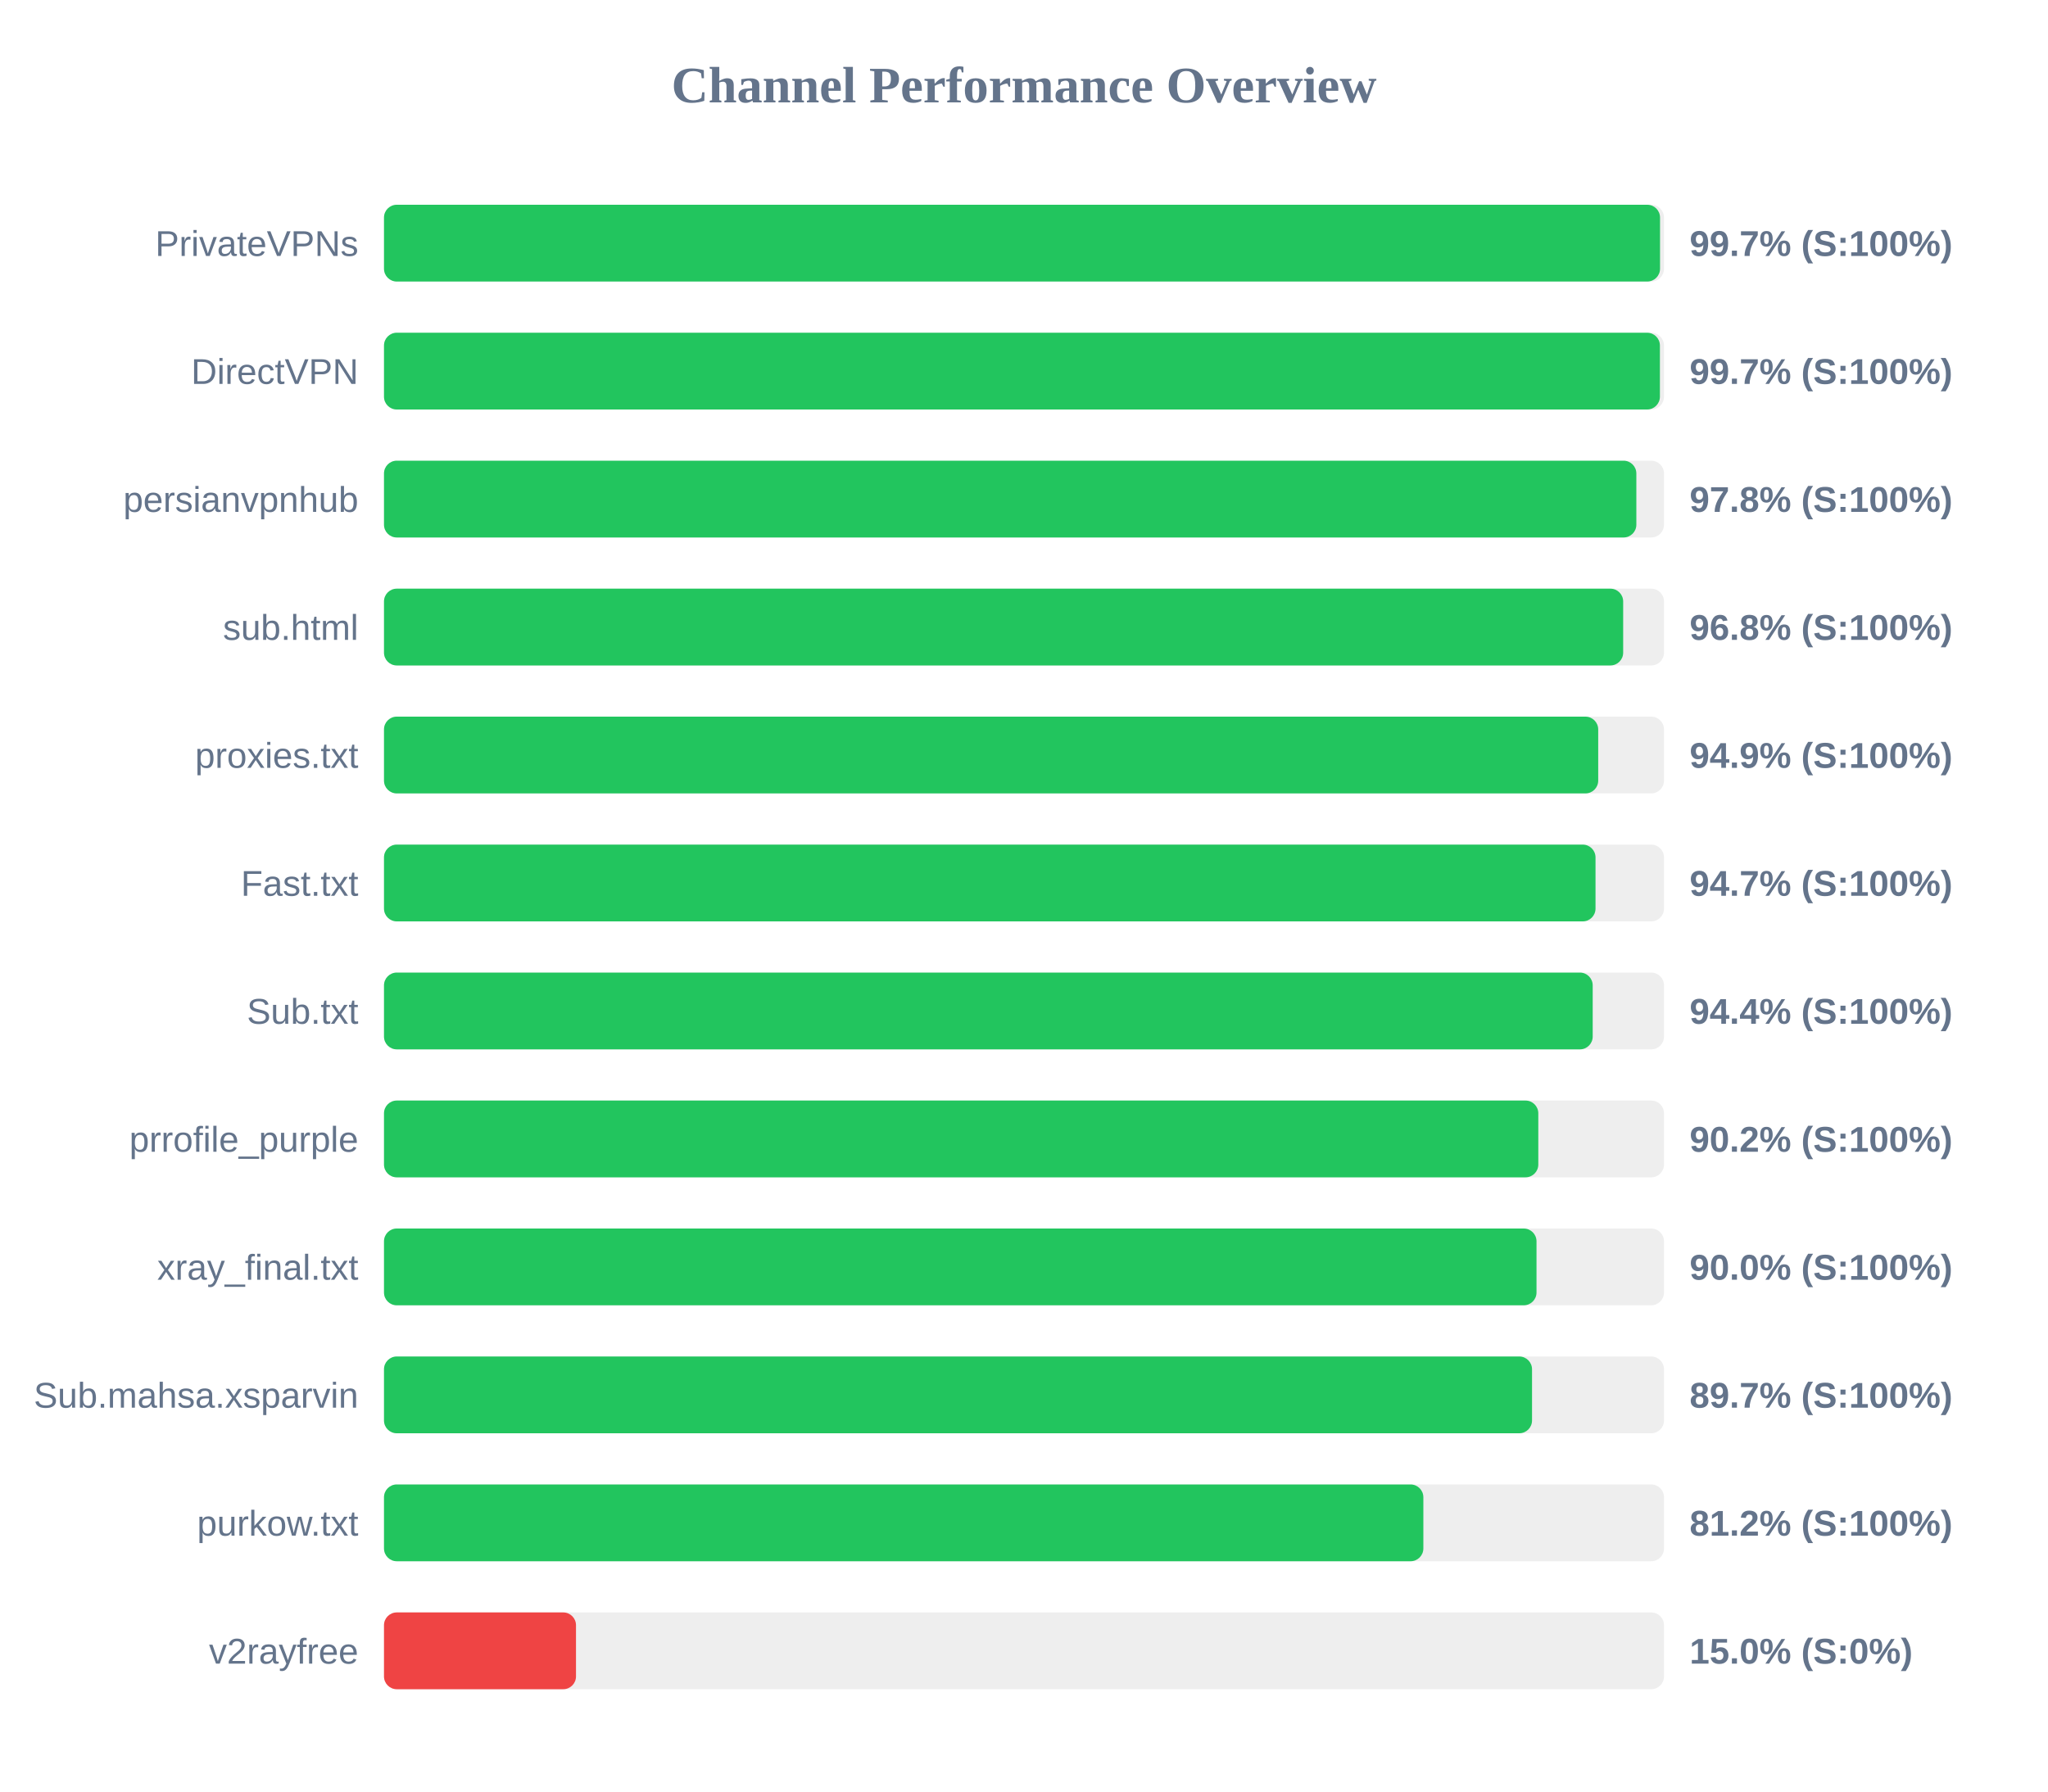
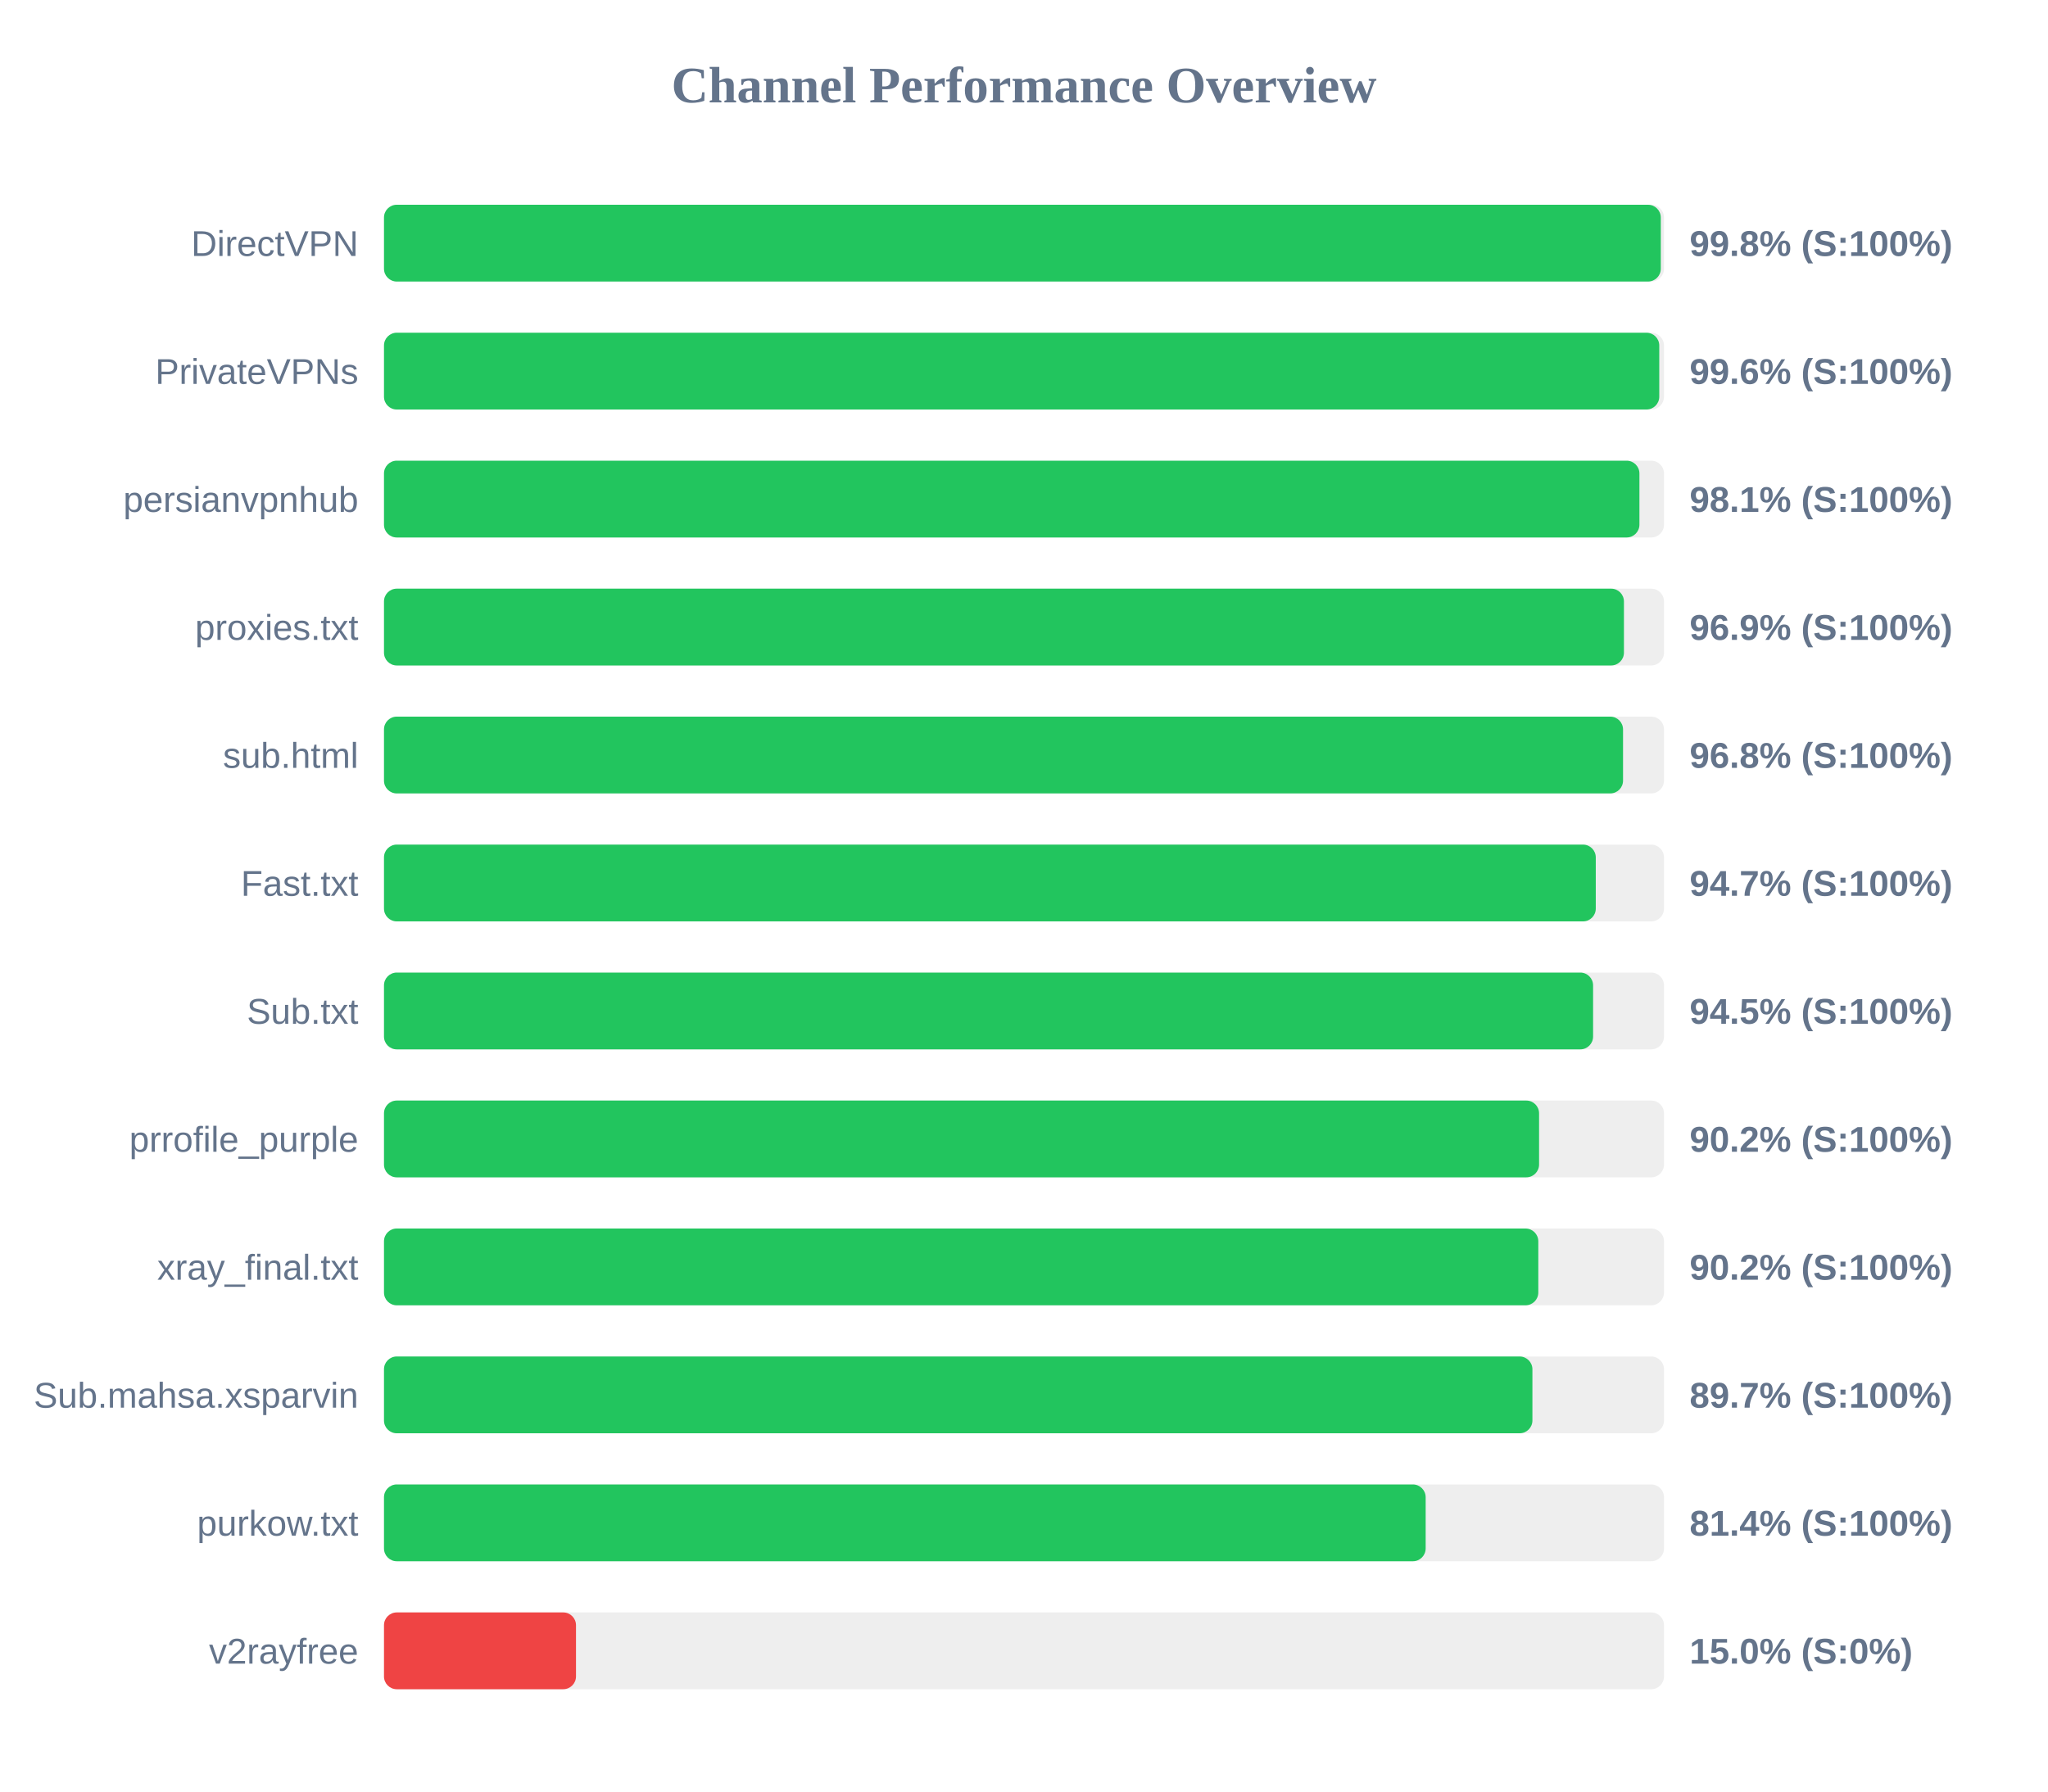
<svg xmlns="http://www.w3.org/2000/svg" width="800" height="700" version="1.1">
  <style>
        .row { font: 14px Arial; fill: #64748b; }
        .score { font: bold 14px Arial; fill: #64748b; }
    </style>
  <text x="400" y="40" text-anchor="middle" font-size="20px" font-weight="bold" fill="#64748b">Channel Performance Overview</text>
  <rect x="150" y="80" width="500" height="30" fill="#eee" rx="5" />
-   <rect x="150" y="80" width="498.45" height="30" fill="#22c55e" rx="5" />
-   <text x="140" y="100" text-anchor="end" class="row">PrivateVPNs</text>
-   <text x="660" y="100" text-anchor="start" class="score">99.7% (S:100%)</text>
+   <rect x="150" y="80" width="498.75" height="30" fill="#22c55e" rx="5" />
+   <text x="140" y="100" text-anchor="end" class="row">DirectVPN</text>
+   <text x="660" y="100" text-anchor="start" class="score">99.8% (S:100%)</text>
  <rect x="150" y="130" width="500" height="30" fill="#eee" rx="5" />
-   <rect x="150" y="130" width="498.4" height="30" fill="#22c55e" rx="5" />
-   <text x="140" y="150" text-anchor="end" class="row">DirectVPN</text>
-   <text x="660" y="150" text-anchor="start" class="score">99.7% (S:100%)</text>
+   <rect x="150" y="130" width="498.15" height="30" fill="#22c55e" rx="5" />
+   <text x="140" y="150" text-anchor="end" class="row">PrivateVPNs</text>
+   <text x="660" y="150" text-anchor="start" class="score">99.6% (S:100%)</text>
  <rect x="150" y="180" width="500" height="30" fill="#eee" rx="5" />
-   <rect x="150" y="180" width="489.2" height="30" fill="#22c55e" rx="5" />
+   <rect x="150" y="180" width="490.4" height="30" fill="#22c55e" rx="5" />
  <text x="140" y="200" text-anchor="end" class="row">persianvpnhub</text>
-   <text x="660" y="200" text-anchor="start" class="score">97.8% (S:100%)</text>
+   <text x="660" y="200" text-anchor="start" class="score">98.1% (S:100%)</text>
  <rect x="150" y="230" width="500" height="30" fill="#eee" rx="5" />
-   <rect x="150" y="230" width="484.05" height="30" fill="#22c55e" rx="5" />
-   <text x="140" y="250" text-anchor="end" class="row">sub.html</text>
-   <text x="660" y="250" text-anchor="start" class="score">96.8% (S:100%)</text>
+   <rect x="150" y="230" width="484.35" height="30" fill="#22c55e" rx="5" />
+   <text x="140" y="250" text-anchor="end" class="row">proxies.txt</text>
+   <text x="660" y="250" text-anchor="start" class="score">96.9% (S:100%)</text>
  <rect x="150" y="280" width="500" height="30" fill="#eee" rx="5" />
-   <rect x="150" y="280" width="474.3" height="30" fill="#22c55e" rx="5" />
-   <text x="140" y="300" text-anchor="end" class="row">proxies.txt</text>
-   <text x="660" y="300" text-anchor="start" class="score">94.9% (S:100%)</text>
+   <rect x="150" y="280" width="484.0" height="30" fill="#22c55e" rx="5" />
+   <text x="140" y="300" text-anchor="end" class="row">sub.html</text>
+   <text x="660" y="300" text-anchor="start" class="score">96.8% (S:100%)</text>
  <rect x="150" y="330" width="500" height="30" fill="#eee" rx="5" />
-   <rect x="150" y="330" width="473.25" height="30" fill="#22c55e" rx="5" />
+   <rect x="150" y="330" width="473.35" height="30" fill="#22c55e" rx="5" />
  <text x="140" y="350" text-anchor="end" class="row">Fast.txt</text>
  <text x="660" y="350" text-anchor="start" class="score">94.7% (S:100%)</text>
  <rect x="150" y="380" width="500" height="30" fill="#eee" rx="5" />
-   <rect x="150" y="380" width="472.15" height="30" fill="#22c55e" rx="5" />
+   <rect x="150" y="380" width="472.3" height="30" fill="#22c55e" rx="5" />
  <text x="140" y="400" text-anchor="end" class="row">Sub.txt</text>
-   <text x="660" y="400" text-anchor="start" class="score">94.4% (S:100%)</text>
+   <text x="660" y="400" text-anchor="start" class="score">94.5% (S:100%)</text>
  <rect x="150" y="430" width="500" height="30" fill="#eee" rx="5" />
-   <rect x="150" y="430" width="450.9" height="30" fill="#22c55e" rx="5" />
+   <rect x="150" y="430" width="451.2" height="30" fill="#22c55e" rx="5" />
  <text x="140" y="450" text-anchor="end" class="row">prrofile_purple</text>
  <text x="660" y="450" text-anchor="start" class="score">90.2% (S:100%)</text>
  <rect x="150" y="480" width="500" height="30" fill="#eee" rx="5" />
-   <rect x="150" y="480" width="450.2" height="30" fill="#22c55e" rx="5" />
+   <rect x="150" y="480" width="450.9" height="30" fill="#22c55e" rx="5" />
  <text x="140" y="500" text-anchor="end" class="row">xray_final.txt</text>
-   <text x="660" y="500" text-anchor="start" class="score">90.0% (S:100%)</text>
+   <text x="660" y="500" text-anchor="start" class="score">90.2% (S:100%)</text>
  <rect x="150" y="530" width="500" height="30" fill="#eee" rx="5" />
-   <rect x="150" y="530" width="448.45" height="30" fill="#22c55e" rx="5" />
+   <rect x="150" y="530" width="448.6" height="30" fill="#22c55e" rx="5" />
  <text x="140" y="550" text-anchor="end" class="row">Sub.mahsa.xsparvin</text>
  <text x="660" y="550" text-anchor="start" class="score">89.7% (S:100%)</text>
  <rect x="150" y="580" width="500" height="30" fill="#eee" rx="5" />
-   <rect x="150" y="580" width="406.0" height="30" fill="#22c55e" rx="5" />
+   <rect x="150" y="580" width="406.9" height="30" fill="#22c55e" rx="5" />
  <text x="140" y="600" text-anchor="end" class="row">purkow.txt</text>
-   <text x="660" y="600" text-anchor="start" class="score">81.2% (S:100%)</text>
+   <text x="660" y="600" text-anchor="start" class="score">81.4% (S:100%)</text>
  <rect x="150" y="630" width="500" height="30" fill="#eee" rx="5" />
  <rect x="150" y="630" width="75.0" height="30" fill="#ef4444" rx="5" />
  <text x="140" y="650" text-anchor="end" class="row">v2rayfree</text>
  <text x="660" y="650" text-anchor="start" class="score">15.0% (S:0%)</text>
</svg>
